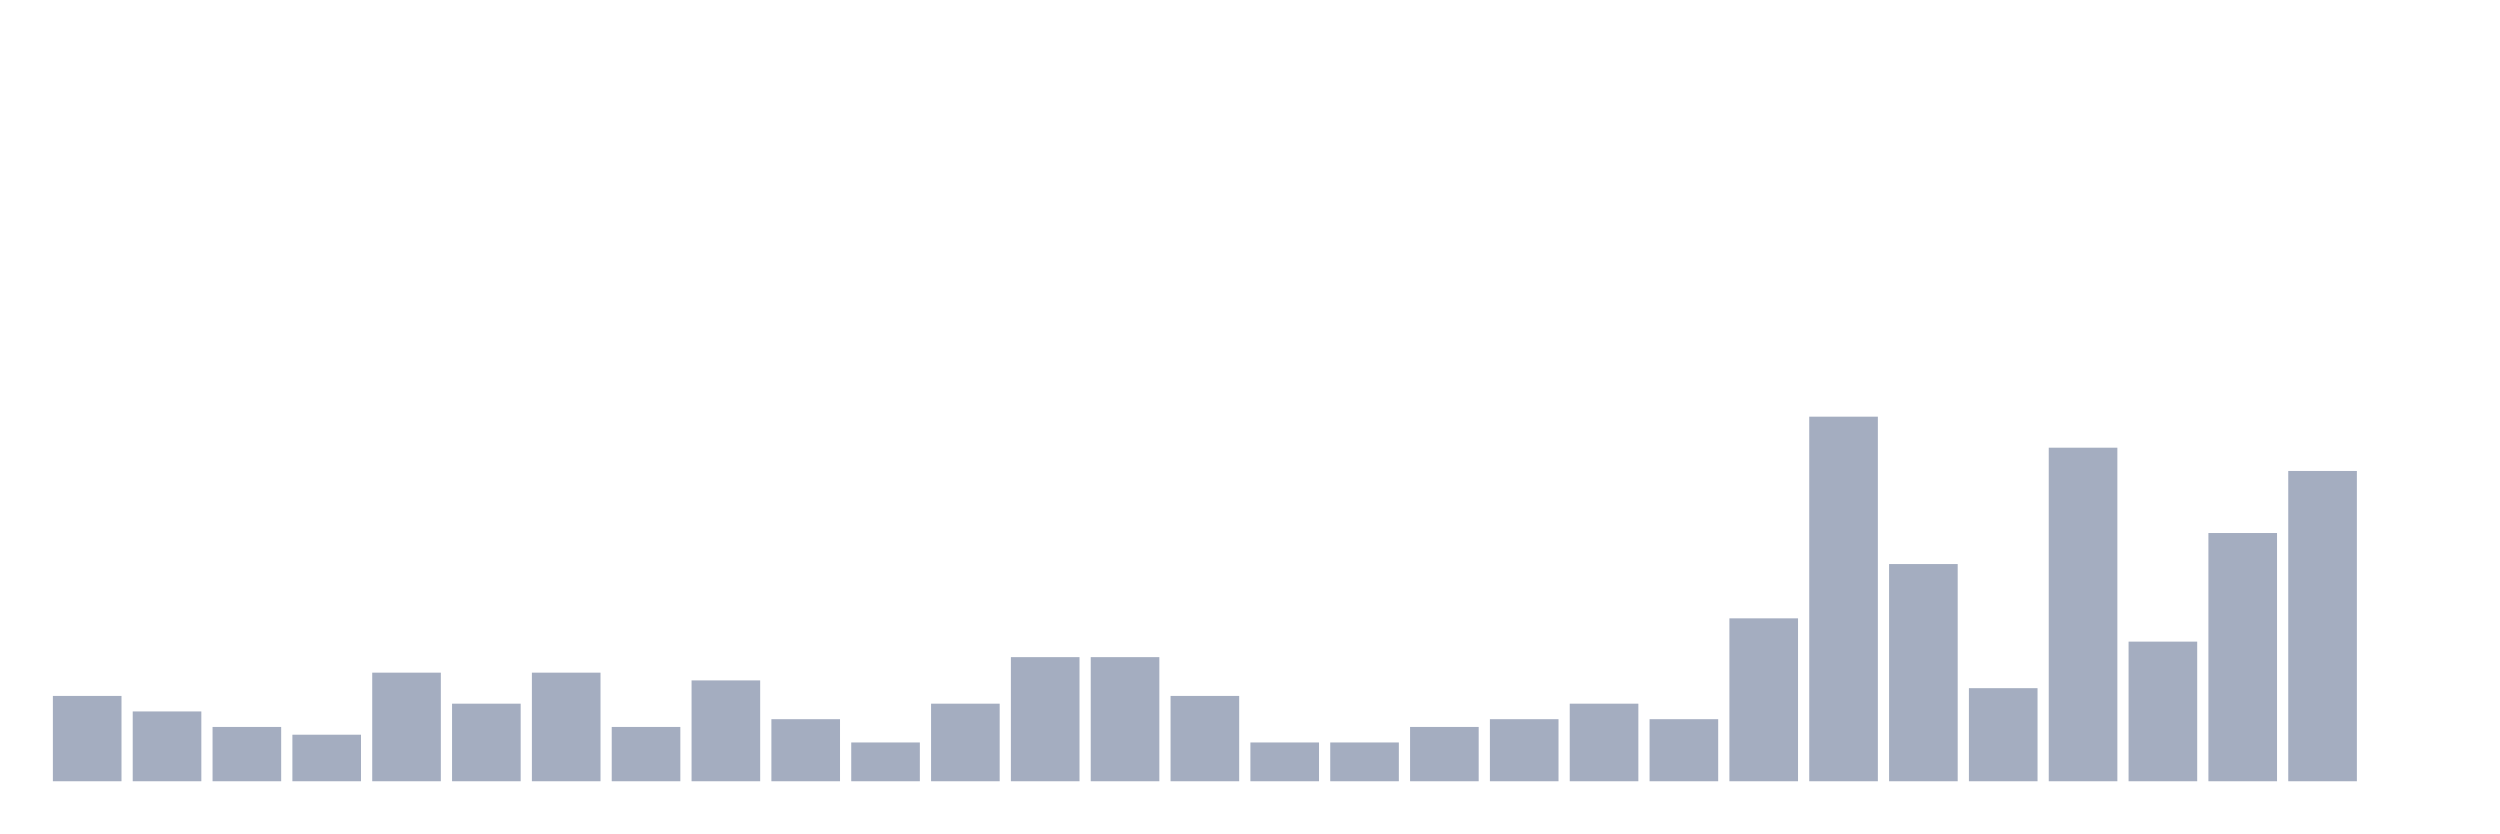
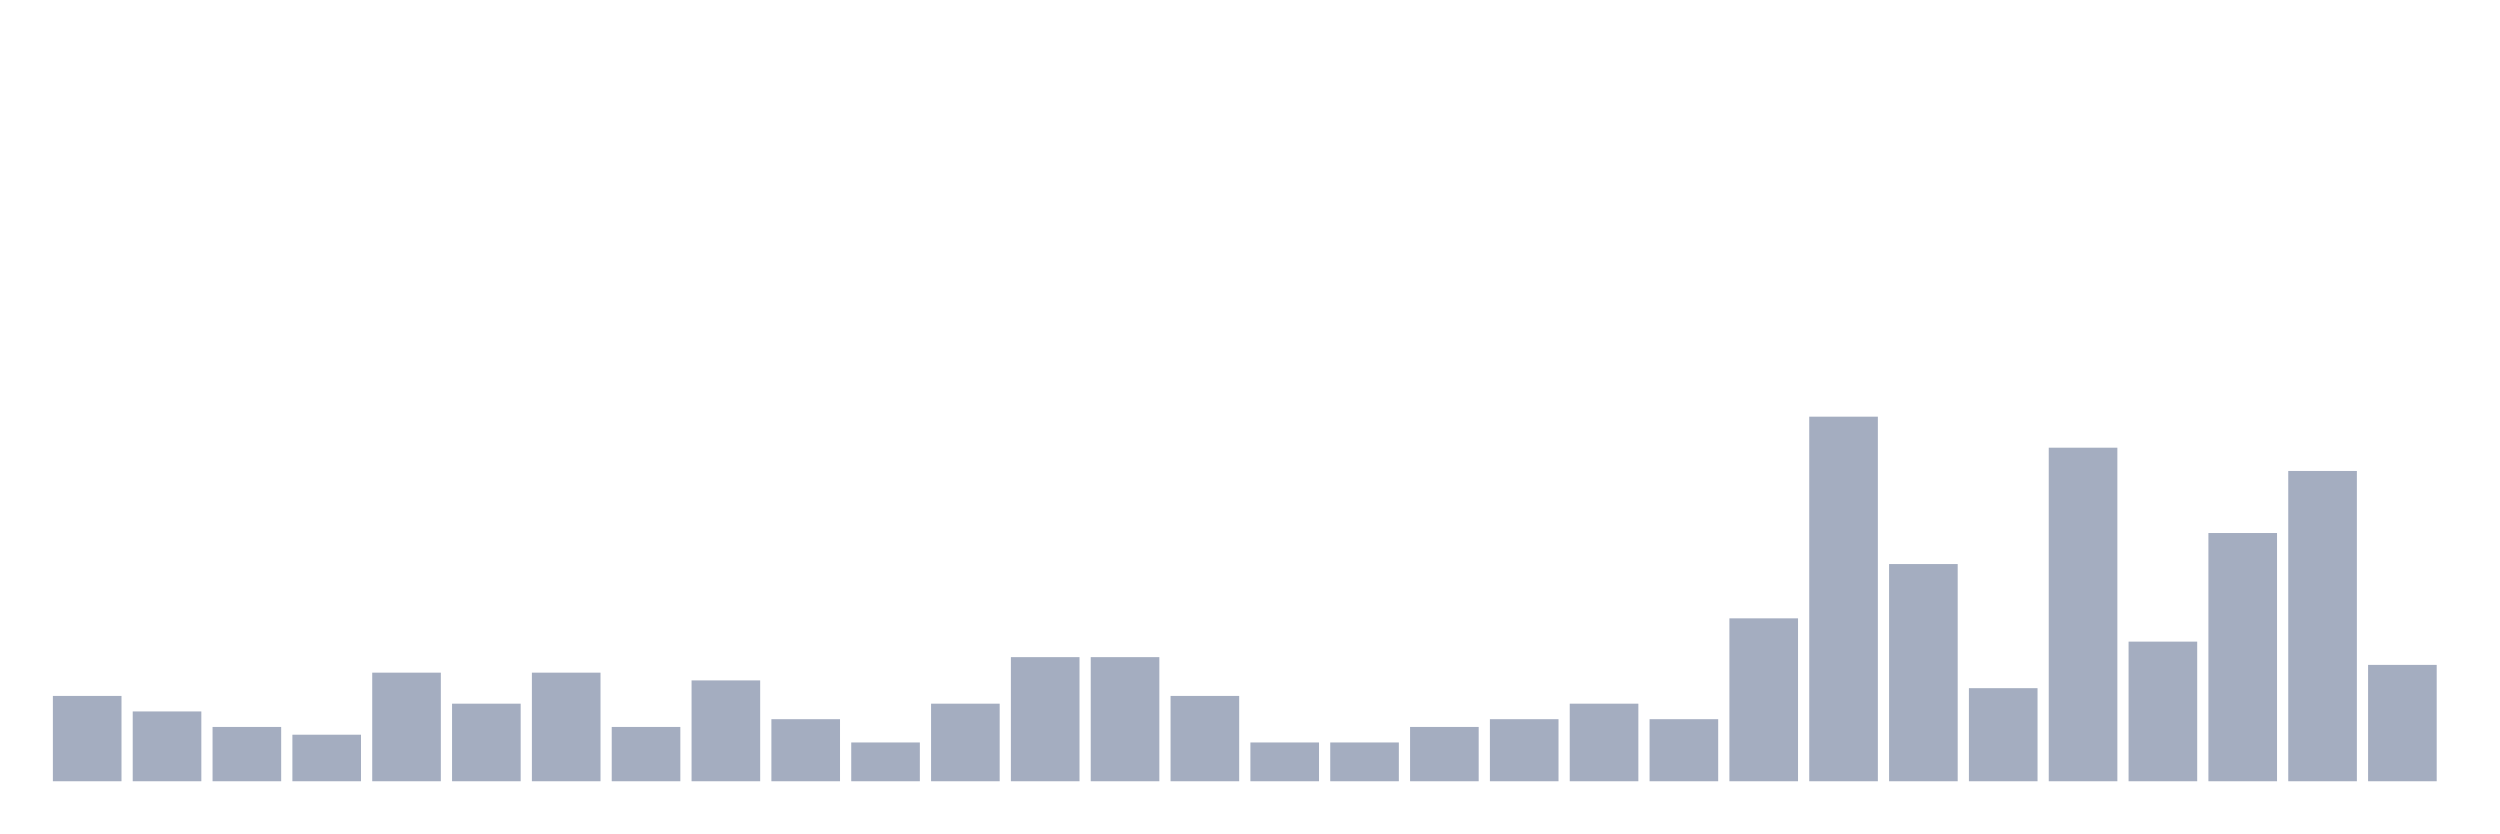
<svg xmlns="http://www.w3.org/2000/svg" viewBox="0 0 480 160">
  <g transform="translate(10,10)">
    <rect class="bar" x="0.153" width="13.175" y="123.617" height="16.383" fill="rgb(164,173,192)" />
    <rect class="bar" x="15.482" width="13.175" y="126.596" height="13.404" fill="rgb(164,173,192)" />
    <rect class="bar" x="30.81" width="13.175" y="129.574" height="10.426" fill="rgb(164,173,192)" />
    <rect class="bar" x="46.138" width="13.175" y="131.064" height="8.936" fill="rgb(164,173,192)" />
    <rect class="bar" x="61.466" width="13.175" y="119.149" height="20.851" fill="rgb(164,173,192)" />
    <rect class="bar" x="76.794" width="13.175" y="125.106" height="14.894" fill="rgb(164,173,192)" />
    <rect class="bar" x="92.123" width="13.175" y="119.149" height="20.851" fill="rgb(164,173,192)" />
    <rect class="bar" x="107.451" width="13.175" y="129.574" height="10.426" fill="rgb(164,173,192)" />
    <rect class="bar" x="122.779" width="13.175" y="120.638" height="19.362" fill="rgb(164,173,192)" />
    <rect class="bar" x="138.107" width="13.175" y="128.085" height="11.915" fill="rgb(164,173,192)" />
    <rect class="bar" x="153.436" width="13.175" y="132.553" height="7.447" fill="rgb(164,173,192)" />
    <rect class="bar" x="168.764" width="13.175" y="125.106" height="14.894" fill="rgb(164,173,192)" />
    <rect class="bar" x="184.092" width="13.175" y="116.17" height="23.83" fill="rgb(164,173,192)" />
    <rect class="bar" x="199.42" width="13.175" y="116.17" height="23.83" fill="rgb(164,173,192)" />
    <rect class="bar" x="214.748" width="13.175" y="123.617" height="16.383" fill="rgb(164,173,192)" />
    <rect class="bar" x="230.077" width="13.175" y="132.553" height="7.447" fill="rgb(164,173,192)" />
    <rect class="bar" x="245.405" width="13.175" y="132.553" height="7.447" fill="rgb(164,173,192)" />
    <rect class="bar" x="260.733" width="13.175" y="129.574" height="10.426" fill="rgb(164,173,192)" />
    <rect class="bar" x="276.061" width="13.175" y="128.085" height="11.915" fill="rgb(164,173,192)" />
    <rect class="bar" x="291.39" width="13.175" y="125.106" height="14.894" fill="rgb(164,173,192)" />
    <rect class="bar" x="306.718" width="13.175" y="128.085" height="11.915" fill="rgb(164,173,192)" />
    <rect class="bar" x="322.046" width="13.175" y="108.723" height="31.277" fill="rgb(164,173,192)" />
    <rect class="bar" x="337.374" width="13.175" y="70" height="70" fill="rgb(164,173,192)" />
    <rect class="bar" x="352.702" width="13.175" y="98.298" height="41.702" fill="rgb(164,173,192)" />
    <rect class="bar" x="368.031" width="13.175" y="122.128" height="17.872" fill="rgb(164,173,192)" />
    <rect class="bar" x="383.359" width="13.175" y="75.957" height="64.043" fill="rgb(164,173,192)" />
    <rect class="bar" x="398.687" width="13.175" y="113.191" height="26.809" fill="rgb(164,173,192)" />
    <rect class="bar" x="414.015" width="13.175" y="92.34" height="47.66" fill="rgb(164,173,192)" />
    <rect class="bar" x="429.344" width="13.175" y="80.426" height="59.574" fill="rgb(164,173,192)" />
-     <rect class="bar" x="444.672" width="13.175" y="140" height="0" fill="rgb(164,173,192)" />
+     <rect class="bar" x="444.672" width="13.175" y="117.66" height="22.34" fill="rgb(164,173,192)" />
  </g>
</svg>
